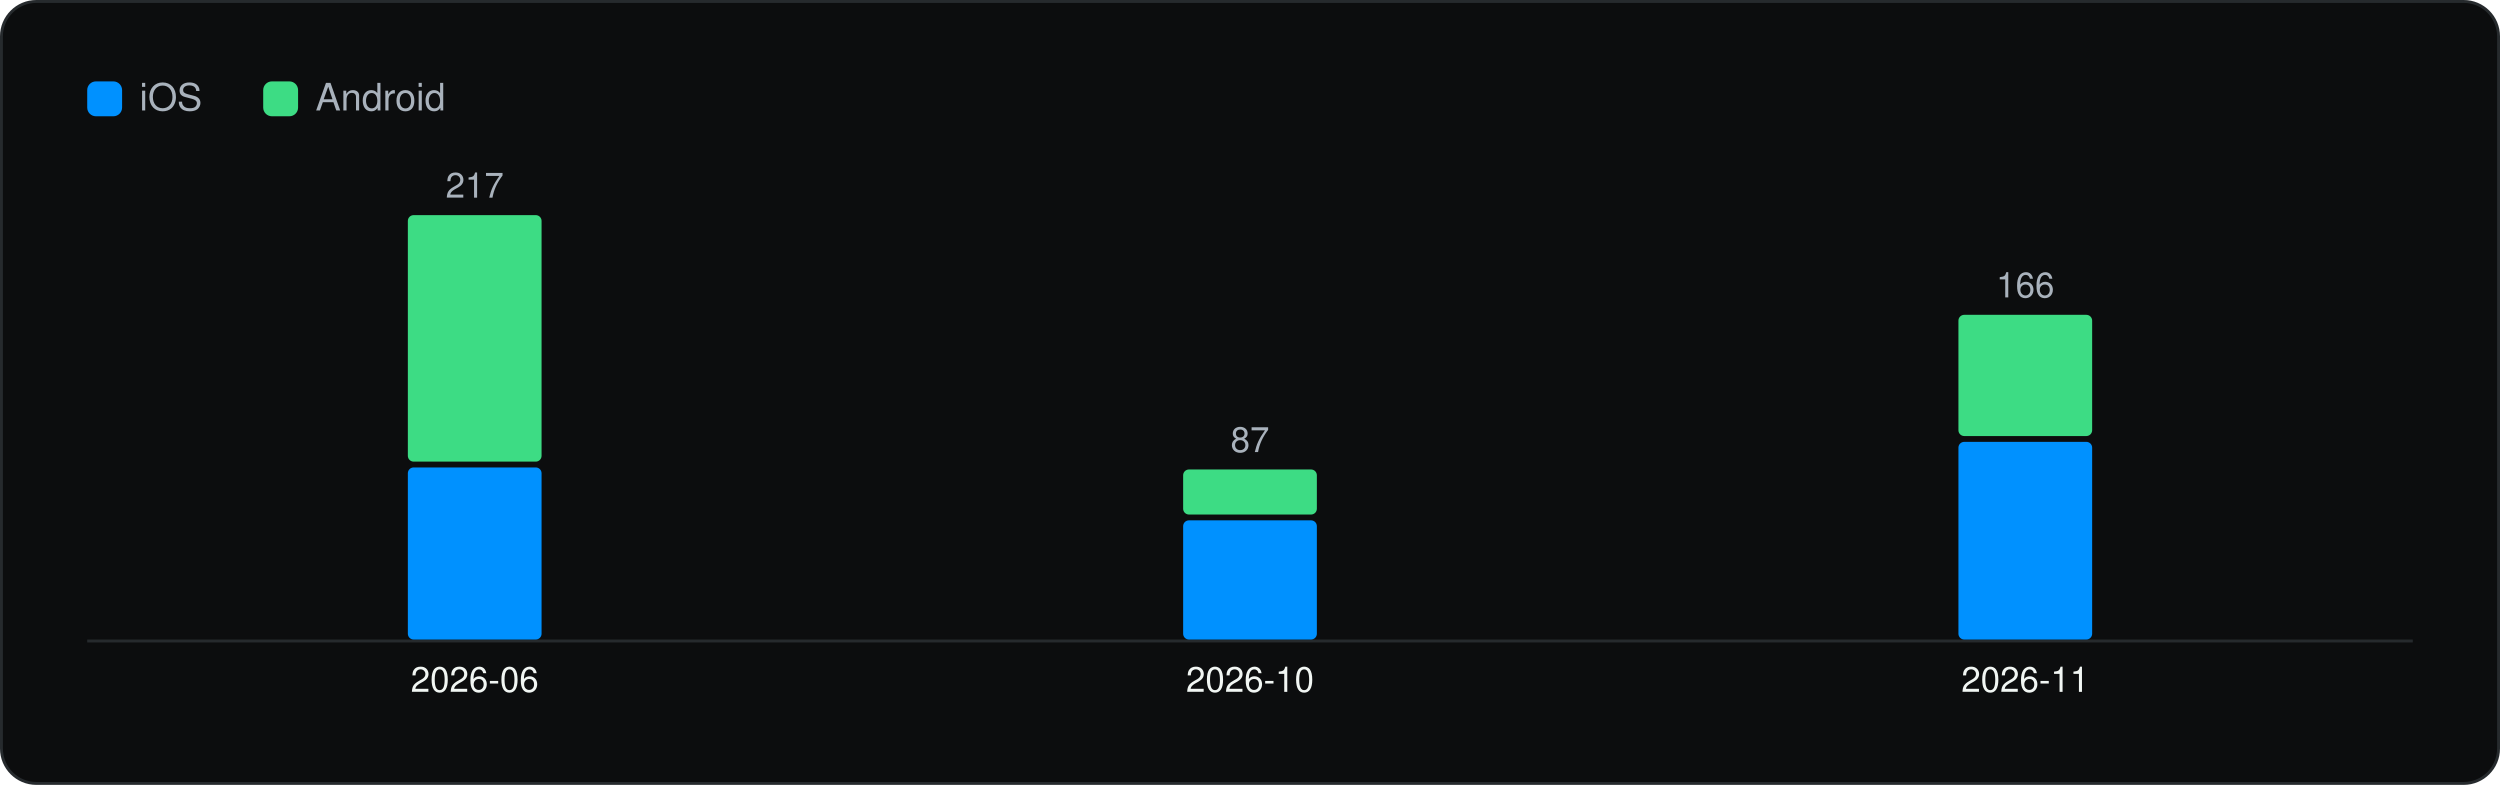
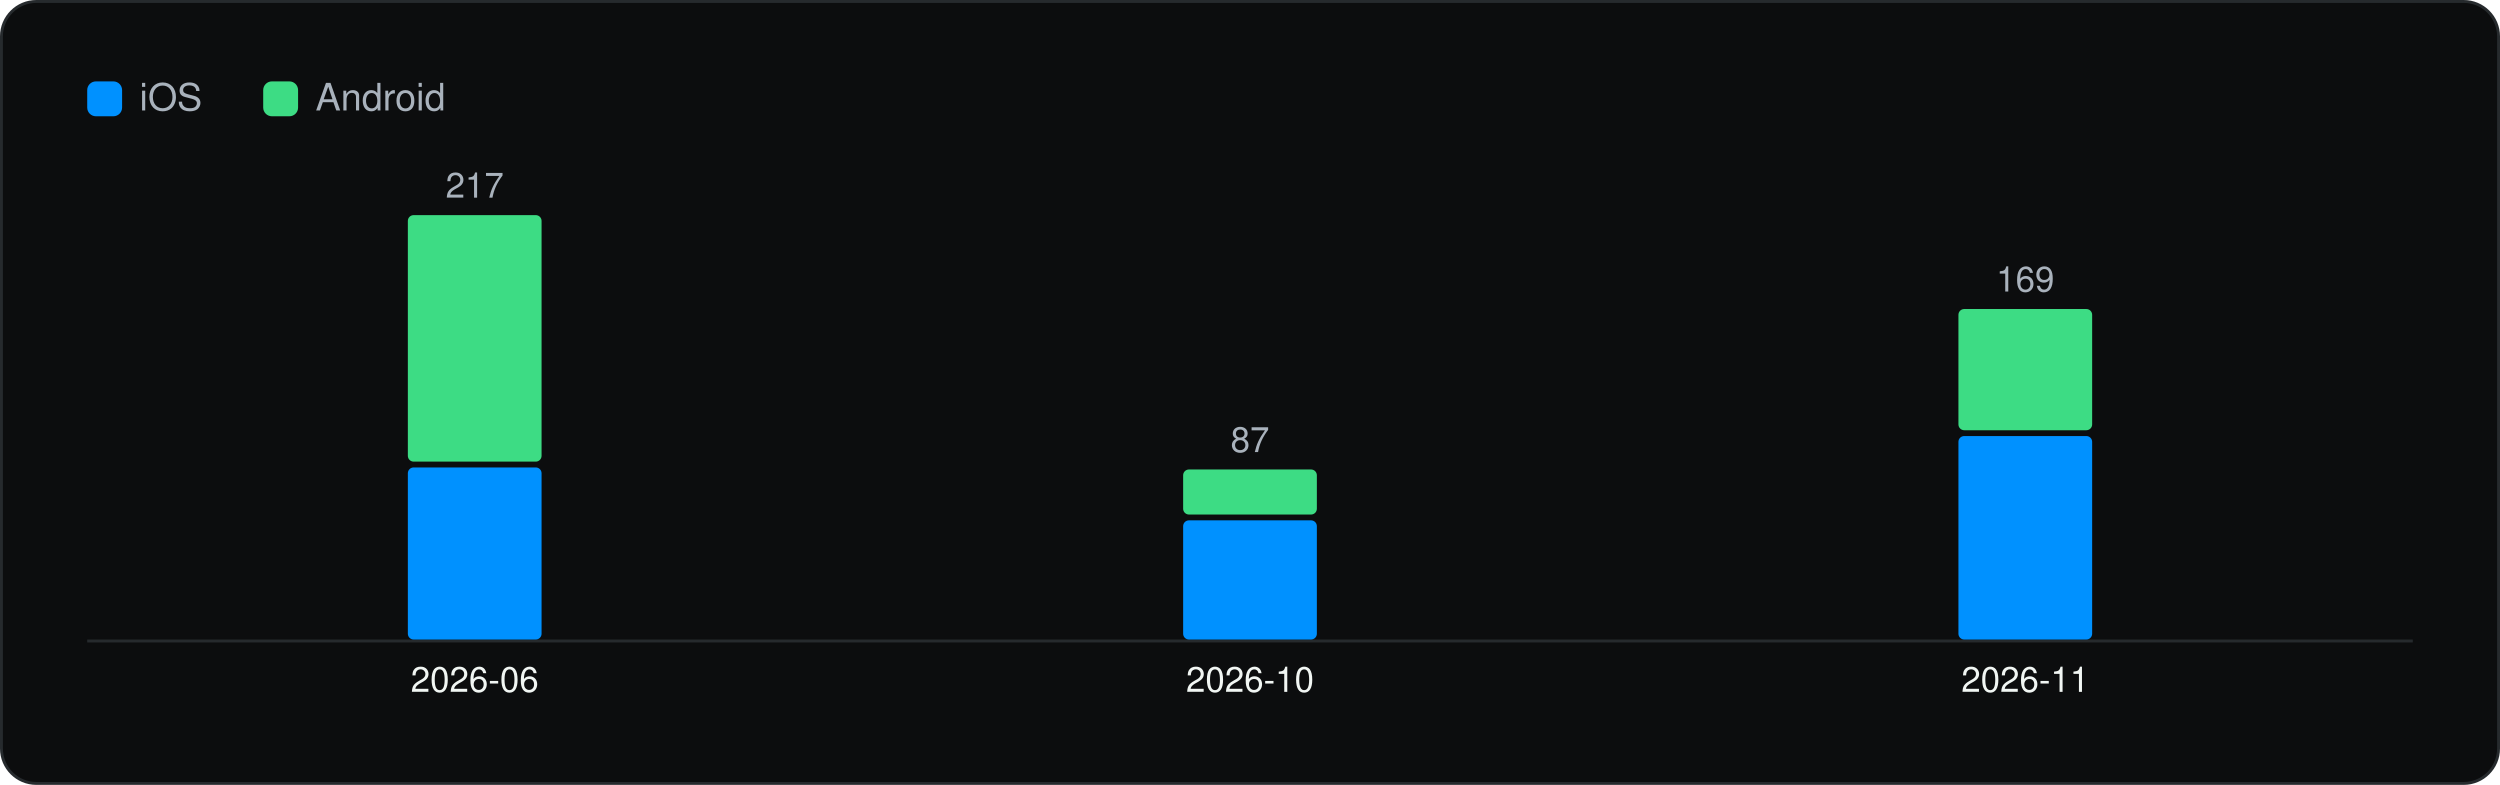
<svg xmlns="http://www.w3.org/2000/svg" viewBox="0 0 860 270" width="860" height="270" role="img" aria-label="Versions captured per month" font-family="Geist, -apple-system, BlinkMacSystemFont, 'Segoe UI', Helvetica, Arial, sans-serif">
  <rect x="0.5" y="0.5" width="859" height="269" rx="12" fill="#0C0D0E" stroke="#262A2D" />
  <g transform="translate(20 20)">
    <rect x="10" y="8" width="12" height="12" rx="3" fill="#0091FF" />
    <text x="28" y="18" font-size="13" fill="#A9B2BC">iOS</text>
    <rect x="70.54" y="8" width="12" height="12" rx="3" fill="#3DDC84" />
    <text x="88.54" y="18" font-size="13" fill="#A9B2BC">Android</text>
    <line x1="10" y1="200.5" x2="810" y2="200.5" stroke="#262A2D" />
    <rect x="120.3" y="140.8" width="46.0" height="59.2" rx="2" fill="#0091FF" />
    <rect x="120.3" y="54.0" width="46.0" height="84.8" rx="2" fill="#3DDC84" />
    <text x="143.3" y="48.0" font-size="12" text-anchor="middle" fill="#A9B2BC">217</text>
    <text x="143.3" y="218.0" font-size="12" text-anchor="middle" fill="#F1F6F3">2026-06</text>
    <rect x="387.0" y="159.0" width="46.0" height="41.0" rx="2" fill="#0091FF" />
    <rect x="387.0" y="141.5" width="46.0" height="15.5" rx="2" fill="#3DDC84" />
    <text x="410.0" y="135.5" font-size="12" text-anchor="middle" fill="#A9B2BC">87</text>
    <text x="410.0" y="218.0" font-size="12" text-anchor="middle" fill="#F1F6F3">2026-10</text>
-     <rect x="653.7" y="132.0" width="46.0" height="68.0" rx="2" fill="#0091FF" />
-     <rect x="653.7" y="88.3" width="46.0" height="41.7" rx="2" fill="#3DDC84" />
-     <text x="676.7" y="82.3" font-size="12" text-anchor="middle" fill="#A9B2BC">166</text>
+     <rect x="653.7" y="130.0" width="46.0" height="70.0" rx="2" fill="#0091FF" />
+     <rect x="653.7" y="86.3" width="46.0" height="41.7" rx="2" fill="#3DDC84" />
+     <text x="676.7" y="80.3" font-size="12" text-anchor="middle" fill="#A9B2BC">169</text>
    <text x="676.7" y="218.0" font-size="12" text-anchor="middle" fill="#F1F6F3">2026-11</text>
  </g>
</svg>
